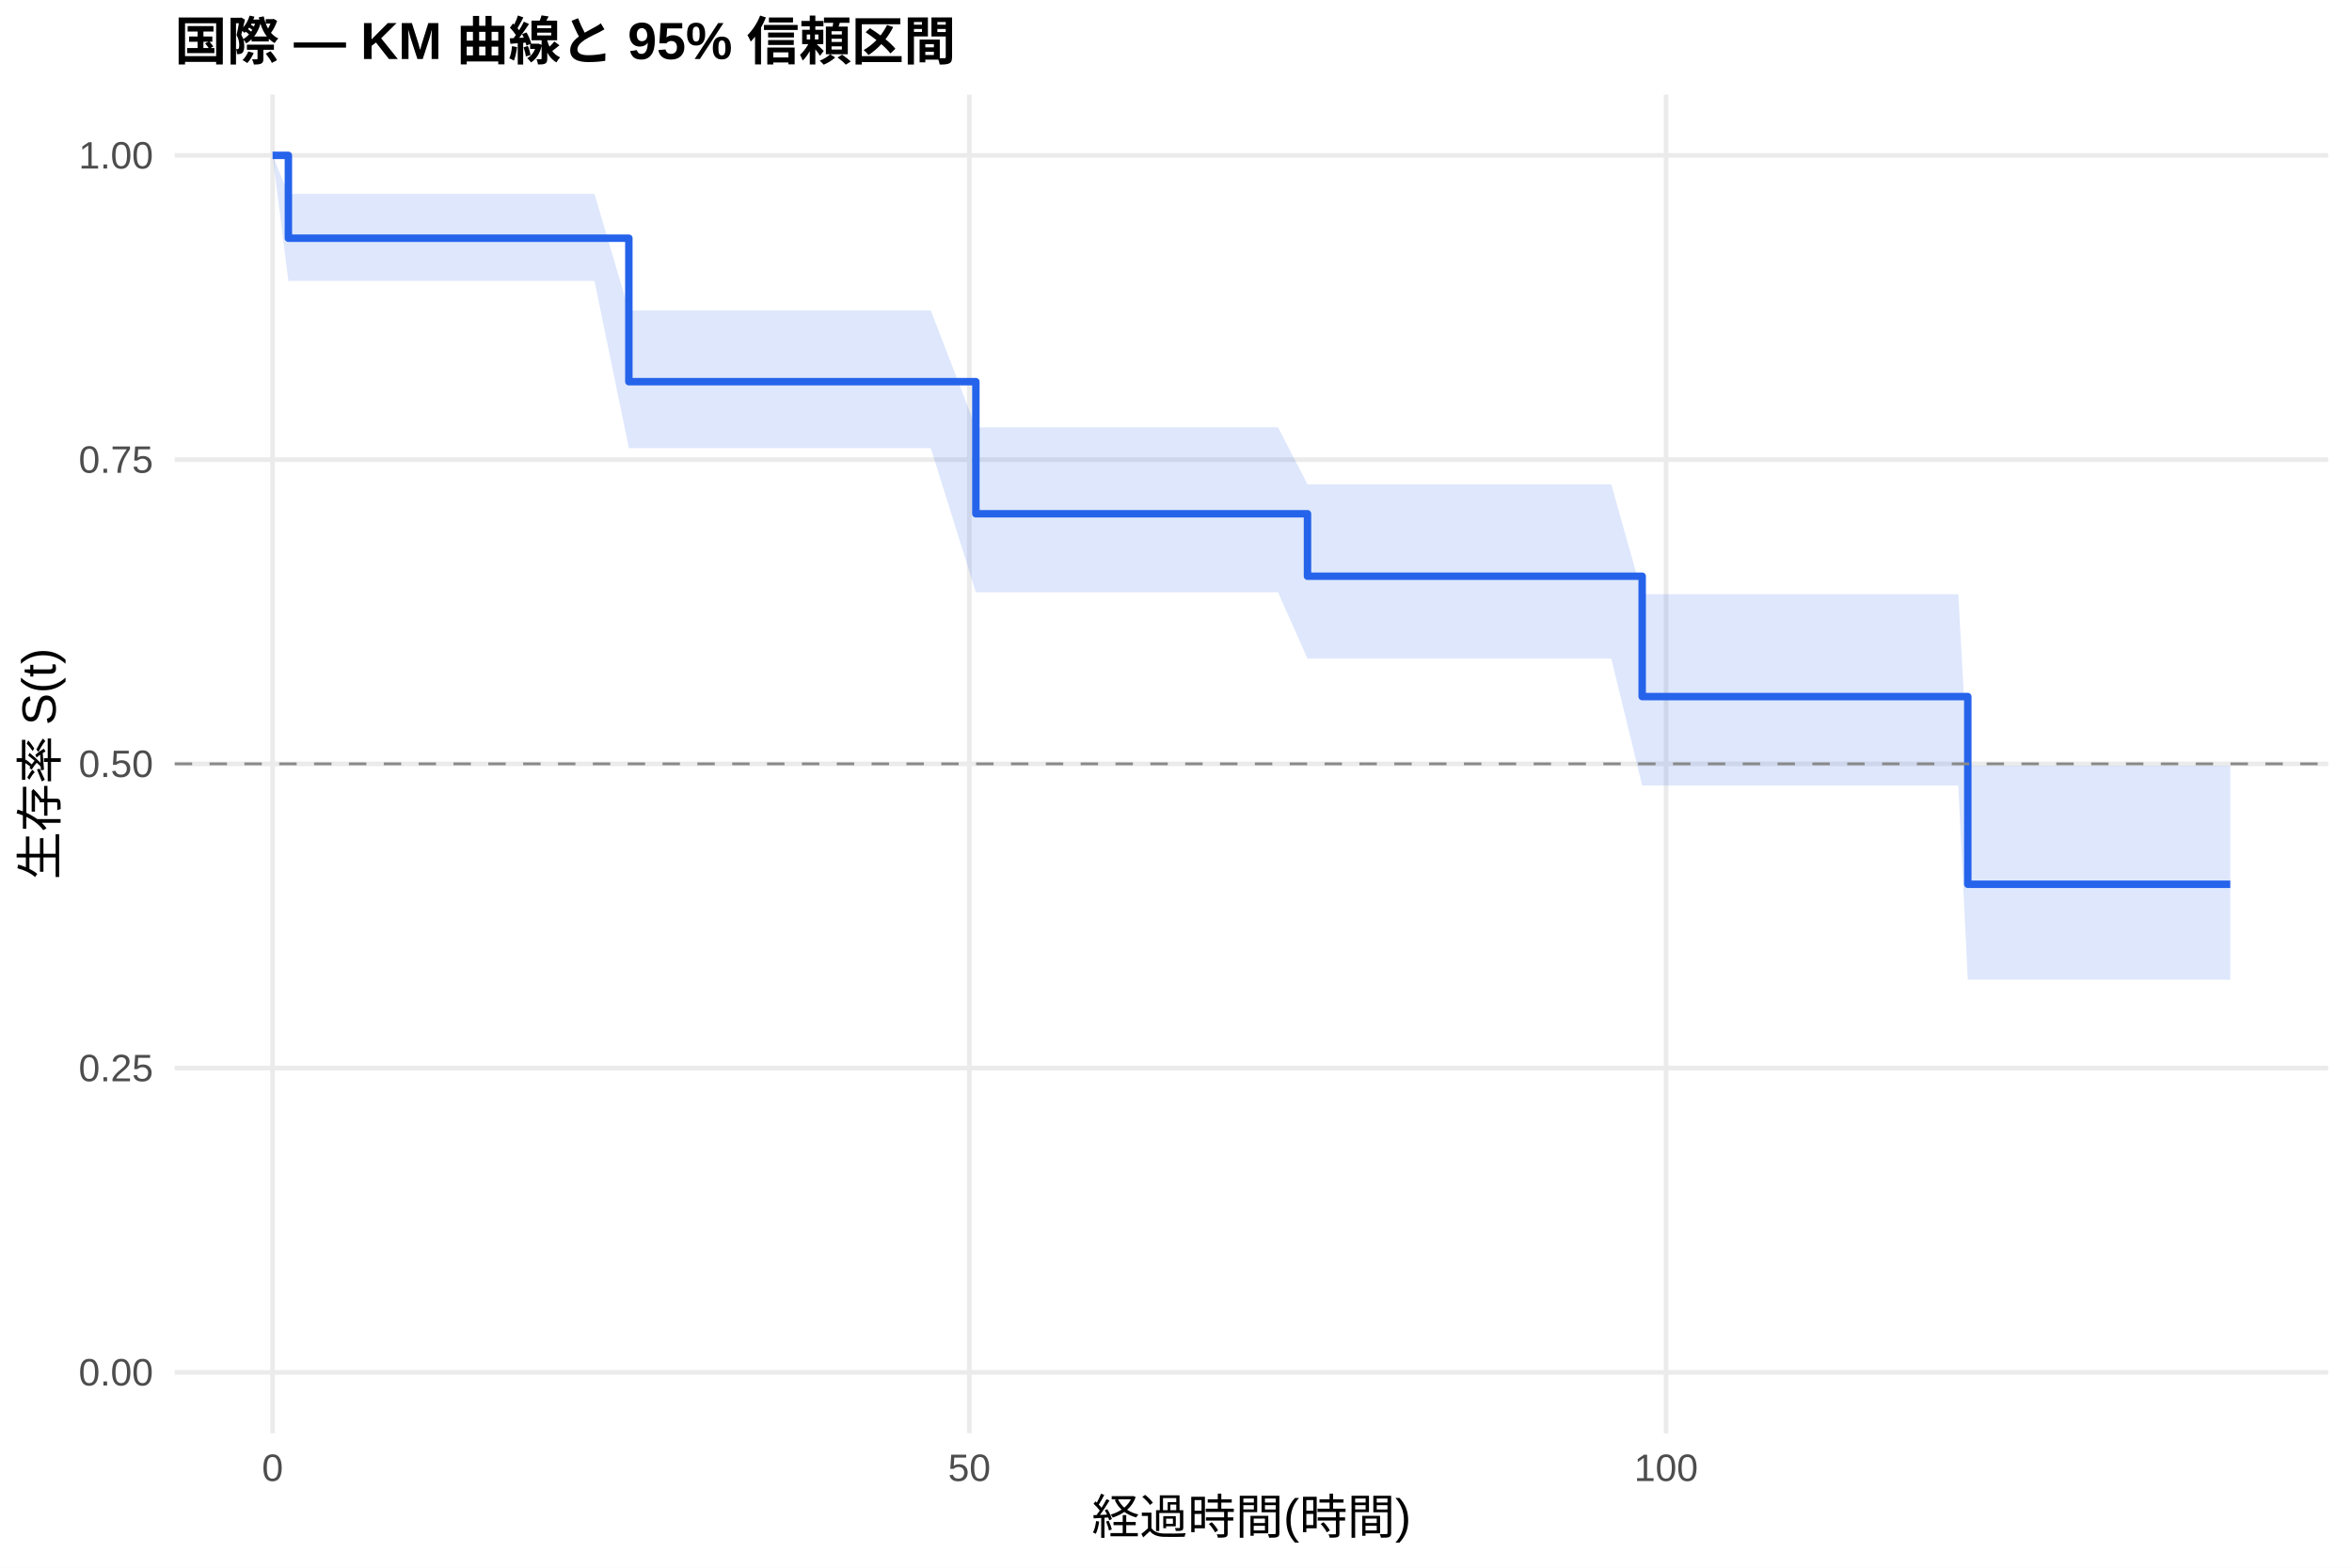
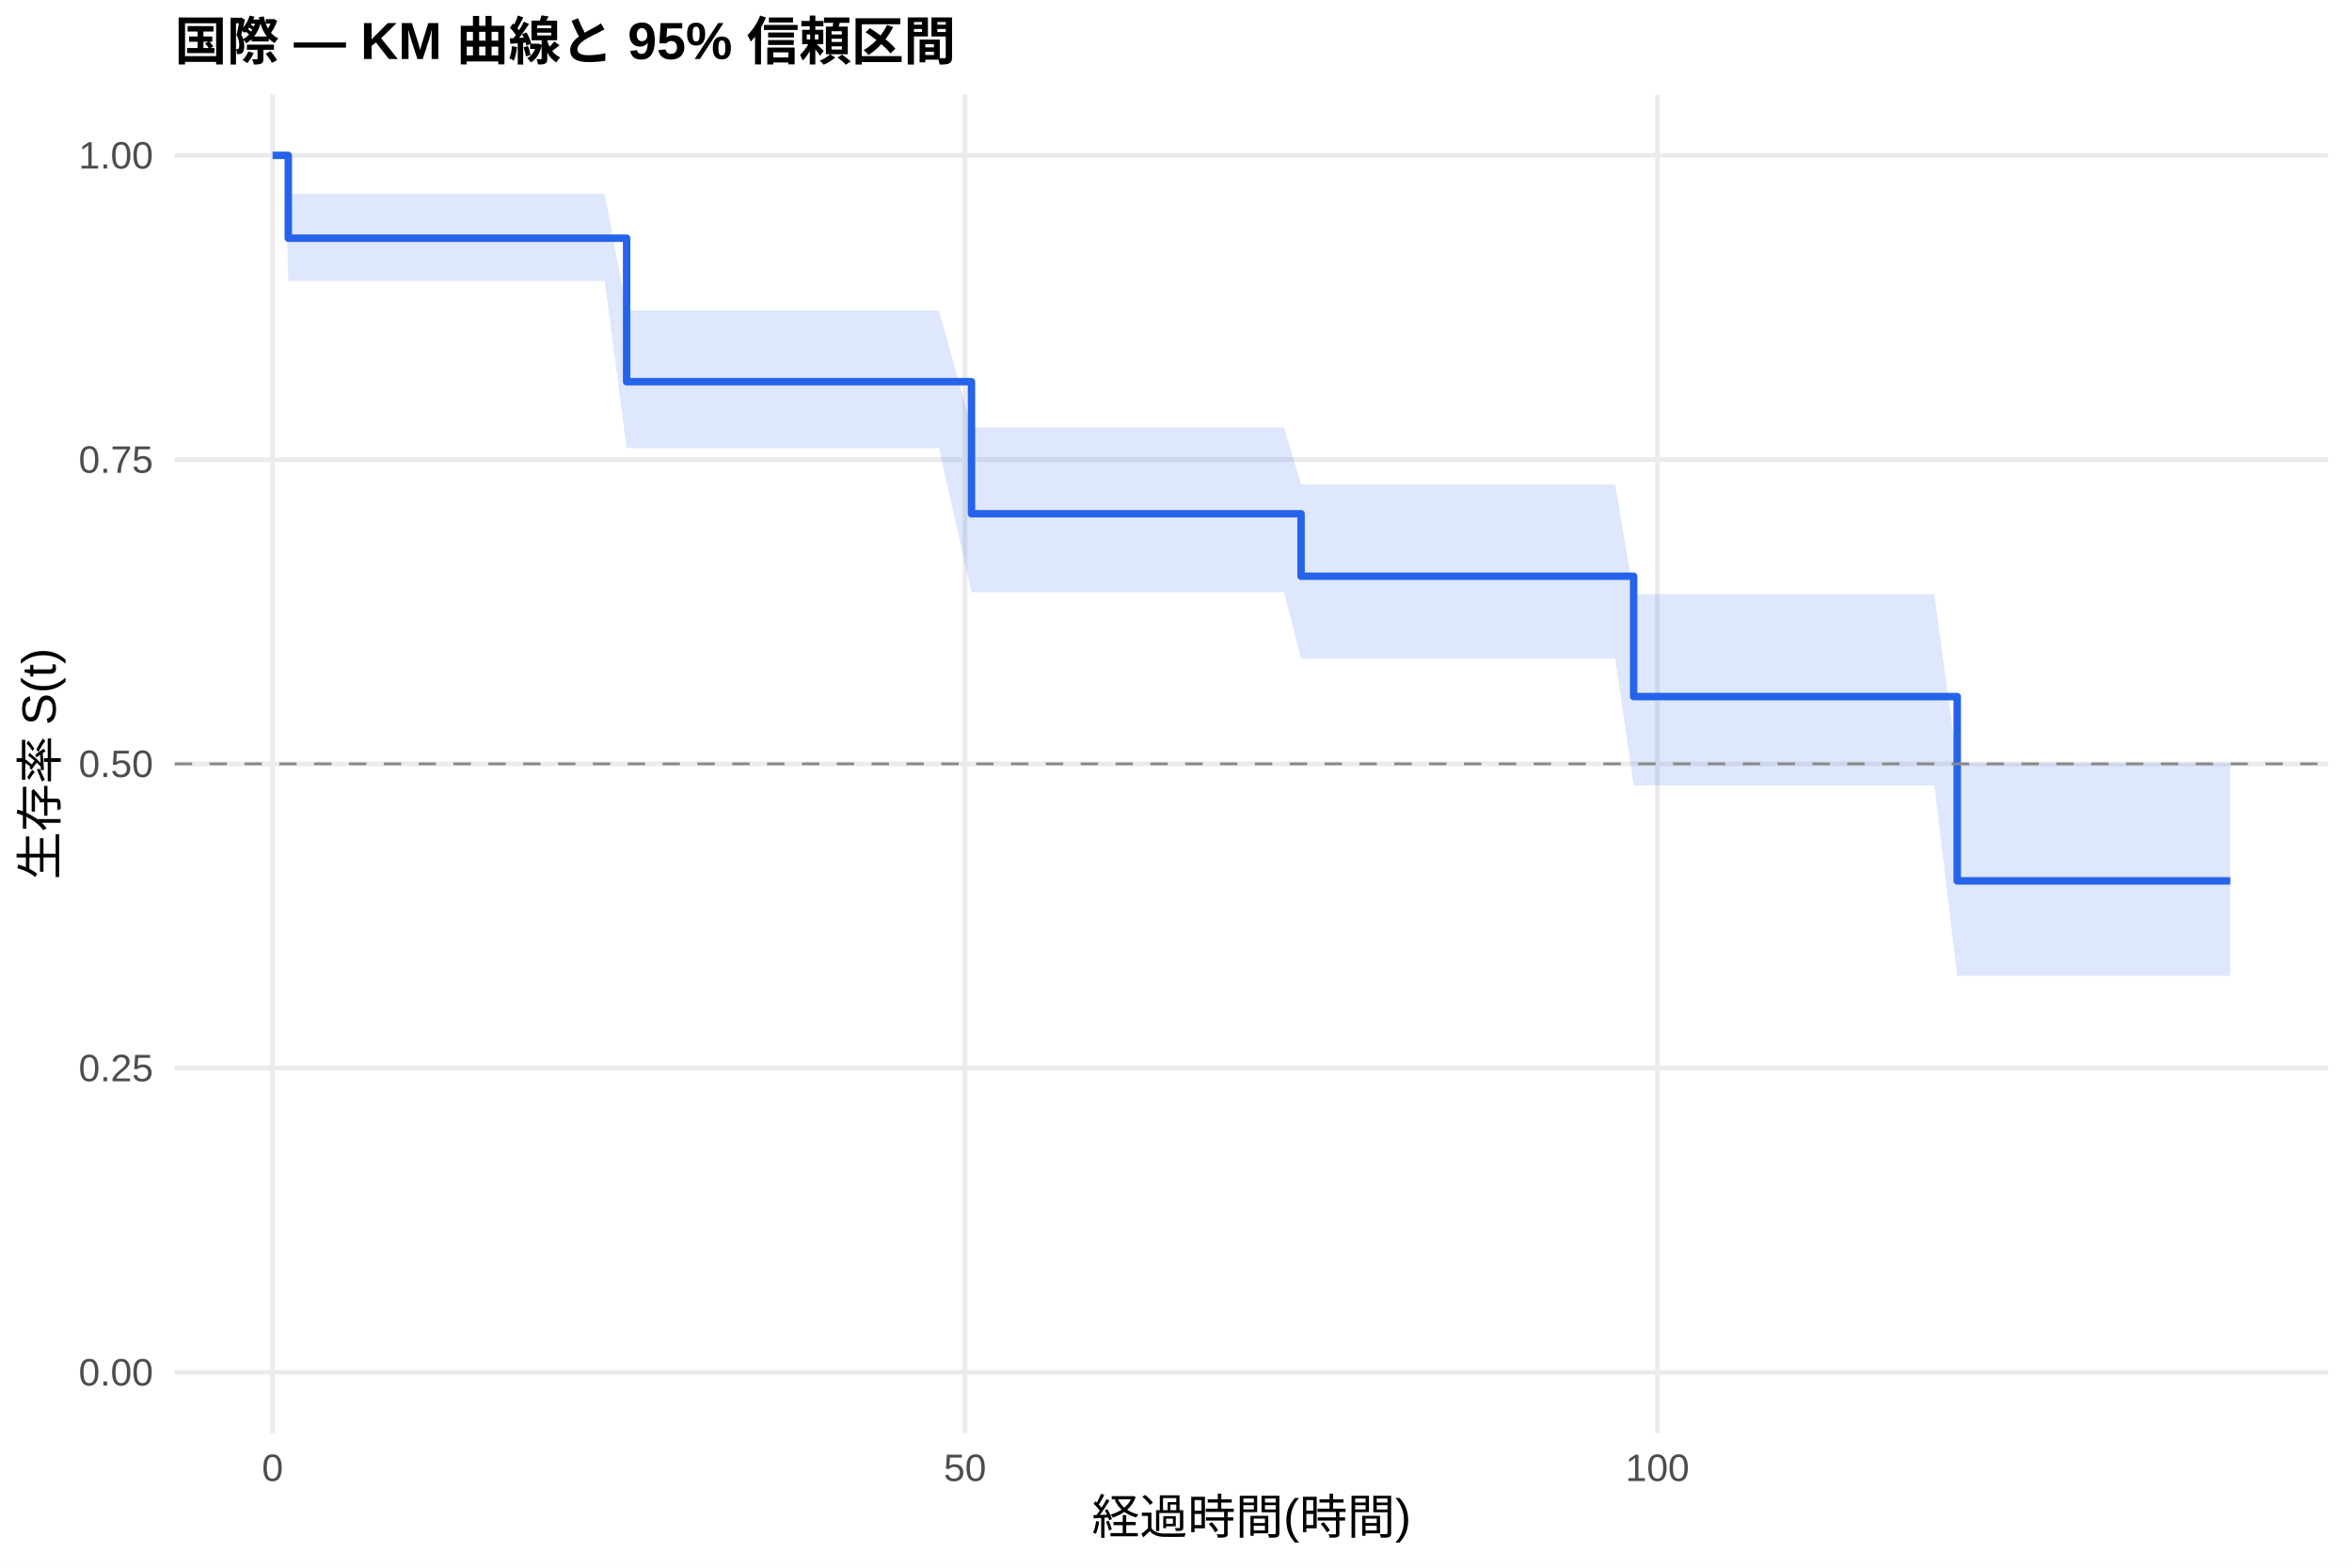
<svg xmlns="http://www.w3.org/2000/svg" width="540.00pt" height="360.00pt" viewBox="0 0 540.00 360.00">
  <g class="svglite">
    <defs>
      <style type="text/css">
    .svglite line, .svglite polyline, .svglite polygon, .svglite path, .svglite rect, .svglite circle {
      fill: none;
      stroke: #000000;
      stroke-linecap: round;
      stroke-linejoin: round;
      stroke-miterlimit: 10.00;
    }
    .svglite text {
      white-space: pre;
    }
    .svglite g.glyphgroup path {
      fill: inherit;
      stroke: none;
    }
  </style>
    </defs>
    <rect width="100%" height="100%" style="stroke: none; fill: #FFFFFF;" />
    <defs>
      <clipPath id="cpMC4wMHw1NDAuMDB8MC4wMHwzNjAuMDA=">
        <rect x="0.00" y="0.00" width="540.00" height="360.00" />
      </clipPath>
    </defs>
    <g clip-path="url(#cpMC4wMHw1NDAuMDB8MC4wMHwzNjAuMDA=)">
      <rect x="0" y="0.00" width="540.00" height="360.00" style="stroke-width: 1.07; stroke: none; fill: #FFFFFF;" />
    </g>
    <defs>
      <clipPath id="cpNDAuMTF8NTM0LjUyfDIxLjcxfDMyOS4xMg==">
        <rect x="40.11" y="21.71" width="494.41" height="307.41" />
      </clipPath>
    </defs>
    <g clip-path="url(#cpNDAuMTF8NTM0LjUyfDIxLjcxfDMyOS4xMg==)">
      <polyline points="40.11,315.14 534.52,315.14 " style="stroke-width: 1.07; stroke: #EBEBEB; stroke-linecap: butt;" />
      <polyline points="40.11,245.28 534.52,245.28 " style="stroke-width: 1.07; stroke: #EBEBEB; stroke-linecap: butt;" />
      <polyline points="40.11,175.41 534.52,175.41 " style="stroke-width: 1.07; stroke: #EBEBEB; stroke-linecap: butt;" />
      <polyline points="40.11,105.55 534.52,105.55 " style="stroke-width: 1.07; stroke: #EBEBEB; stroke-linecap: butt;" />
      <polyline points="40.11,35.68 534.52,35.68 " style="stroke-width: 1.07; stroke: #EBEBEB; stroke-linecap: butt;" />
      <polyline points="62.58,329.12 62.58,21.71 " style="stroke-width: 1.07; stroke: #EBEBEB; stroke-linecap: butt;" />
-       <polyline points="222.55,329.12 222.55,21.71 " style="stroke-width: 1.07; stroke: #EBEBEB; stroke-linecap: butt;" />
-       <polyline points="382.52,329.12 382.52,21.71 " style="stroke-width: 1.07; stroke: #EBEBEB; stroke-linecap: butt;" />
-       <polygon points="62.58,35.68 66.21,44.53 68.45,44.53 71.65,44.53 74.31,44.53 98.47,44.53 101.30,44.53 107.48,44.53 113.24,44.53 131.69,44.53 136.49,44.53 144.38,71.29 144.91,71.29 150.51,71.29 157.93,71.29 181.65,71.29 184.69,71.29 213.70,71.29 224.05,98.14 232.42,98.14 240.26,98.14 252.09,98.14 293.42,98.14 300.19,111.21 305.15,111.21 312.14,111.21 317.47,111.21 321.68,111.21 331.76,111.21 335.07,111.21 359.54,111.21 362.15,111.21 366.95,111.21 369.94,111.21 377.03,136.45 381.56,136.45 385.78,136.45 388.66,136.45 408.44,136.45 411.64,136.45 414.79,136.45 430.46,136.45 436.22,136.45 438.94,136.45 443.69,136.45 449.61,136.45 451.79,175.85 452.54,175.85 455.74,175.85 458.40,175.85 468.27,175.85 475.15,175.85 485.39,175.85 501.33,175.85 504.00,175.85 512.05,175.85 512.05,224.96 504.00,224.96 501.33,224.96 485.39,224.96 475.15,224.96 468.27,224.96 458.40,224.96 455.74,224.96 452.54,224.96 451.79,224.96 449.61,180.37 443.69,180.37 438.94,180.37 436.22,180.37 430.46,180.37 414.79,180.37 411.64,180.37 408.44,180.37 388.66,180.37 385.78,180.37 381.56,180.37 377.03,180.37 369.94,151.24 366.95,151.24 362.15,151.24 359.54,151.24 335.07,151.24 331.76,151.24 321.68,151.24 317.47,151.24 312.14,151.24 305.15,151.24 300.19,151.24 293.42,136.01 252.09,136.01 240.26,136.01 232.42,136.01 224.05,136.01 213.70,102.91 184.69,102.91 181.65,102.91 157.93,102.91 150.51,102.91 144.91,102.91 144.38,102.91 136.49,64.50 131.69,64.50 113.24,64.50 107.48,64.50 101.30,64.50 98.47,64.50 74.31,64.50 71.65,64.50 68.45,64.50 66.21,64.50 62.58,35.68 " style="stroke-width: 0.00; stroke: none; stroke-linecap: butt; fill: #2563EB; fill-opacity: 0.15;" />
-       <polyline points="62.58,35.68 66.21,44.53 68.45,44.53 71.65,44.53 74.31,44.53 98.47,44.53 101.30,44.53 107.48,44.53 113.24,44.53 131.69,44.53 136.49,44.53 144.38,71.29 144.91,71.29 150.51,71.29 157.93,71.29 181.65,71.29 184.69,71.29 213.70,71.29 224.05,98.14 232.42,98.14 240.26,98.14 252.09,98.14 293.42,98.14 300.19,111.21 305.15,111.21 312.14,111.21 317.47,111.21 321.68,111.21 331.76,111.21 335.07,111.21 359.54,111.21 362.15,111.21 366.95,111.21 369.94,111.21 377.03,136.45 381.56,136.45 385.78,136.45 388.66,136.45 408.44,136.45 411.64,136.45 414.79,136.45 430.46,136.45 436.22,136.45 438.94,136.45 443.69,136.45 449.61,136.45 451.79,175.85 452.54,175.85 455.74,175.85 458.40,175.85 468.27,175.85 475.15,175.85 485.39,175.85 501.33,175.85 504.00,175.85 512.05,175.85 " style="stroke-width: 1.07; stroke: none; stroke-linecap: butt;" />
-       <polyline points="512.05,224.96 504.00,224.96 501.33,224.96 485.39,224.96 475.15,224.96 468.27,224.96 458.40,224.96 455.74,224.96 452.54,224.96 451.79,224.96 449.61,180.37 443.69,180.37 438.94,180.37 436.22,180.37 430.46,180.37 414.79,180.37 411.64,180.37 408.44,180.37 388.66,180.37 385.78,180.37 381.56,180.37 377.03,180.37 369.94,151.24 366.95,151.24 362.15,151.24 359.54,151.24 335.07,151.24 331.76,151.24 321.68,151.24 317.47,151.24 312.14,151.24 305.15,151.24 300.19,151.24 293.42,136.01 252.09,136.01 240.26,136.01 232.42,136.01 224.05,136.01 213.70,102.91 184.69,102.91 181.65,102.91 157.93,102.91 150.51,102.91 144.91,102.91 144.38,102.91 136.49,64.50 131.69,64.50 113.24,64.50 107.48,64.50 101.30,64.50 98.47,64.50 74.31,64.50 71.65,64.50 68.45,64.50 66.21,64.50 62.58,35.68 " style="stroke-width: 1.07; stroke: none; stroke-linecap: butt;" />
-       <polyline points="62.58,35.68 66.21,35.68 66.21,54.70 68.45,54.70 68.45,54.70 71.65,54.70 71.65,54.70 74.31,54.70 74.31,54.70 98.47,54.70 98.47,54.70 101.30,54.70 101.30,54.70 107.48,54.70 107.48,54.70 113.24,54.70 113.24,54.70 131.69,54.70 131.69,54.70 136.49,54.70 136.49,54.70 144.38,54.70 144.38,87.65 144.91,87.65 144.91,87.65 150.51,87.65 150.51,87.65 157.93,87.65 157.93,87.65 181.65,87.65 181.65,87.65 184.69,87.65 184.69,87.65 213.70,87.65 213.70,87.65 224.05,87.65 224.05,117.98 232.42,117.98 232.42,117.98 240.26,117.98 240.26,117.98 252.09,117.98 252.09,117.98 293.42,117.98 293.42,117.98 300.19,117.98 300.19,132.32 305.15,132.32 305.15,132.32 312.14,132.32 312.14,132.32 317.47,132.32 317.47,132.32 321.68,132.32 321.68,132.32 331.76,132.32 331.76,132.32 335.07,132.32 335.07,132.32 359.54,132.32 359.54,132.32 362.15,132.32 362.15,132.32 366.95,132.32 366.95,132.32 369.94,132.32 369.94,132.32 377.03,132.32 377.03,159.96 381.56,159.96 381.56,159.96 385.78,159.96 385.78,159.96 388.66,159.96 388.66,159.96 408.44,159.96 408.44,159.96 411.64,159.96 411.64,159.96 414.79,159.96 414.79,159.96 430.46,159.96 430.46,159.96 436.22,159.96 436.22,159.96 438.94,159.96 438.94,159.96 443.69,159.96 443.69,159.96 449.61,159.96 449.61,159.96 451.79,159.96 451.79,203.06 452.54,203.06 452.54,203.06 455.74,203.06 455.74,203.06 458.40,203.06 458.40,203.06 468.27,203.06 468.27,203.06 475.15,203.06 475.15,203.06 485.39,203.06 485.39,203.06 501.33,203.06 501.33,203.06 504.00,203.06 504.00,203.06 512.05,203.06 512.05,203.06 " style="stroke-width: 1.71; stroke: #2563EB; stroke-linecap: butt;" />
+       <polyline points="221.55,329.12 221.55,21.71 " style="stroke-width: 1.07; stroke: #EBEBEB; stroke-linecap: butt;" />
+       <polyline points="380.53,329.12 380.53,21.71 " style="stroke-width: 1.07; stroke: #EBEBEB; stroke-linecap: butt;" />
+       <polygon points="62.58,35.68 65.39,35.68 66.19,44.53 71.22,44.53 74.40,44.53 77.05,44.53 101.05,44.53 103.86,44.53 110.01,44.53 115.73,44.53 134.07,44.53 138.84,44.53 143.87,71.29 147.21,71.29 152.77,71.29 160.14,71.29 183.72,71.29 186.74,71.29 215.57,71.29 223.04,98.14 234.17,98.14 241.96,98.14 253.72,98.14 294.79,98.14 298.71,111.21 306.44,111.21 313.39,111.21 318.69,111.21 322.87,111.21 332.89,111.21 336.17,111.21 360.49,111.21 363.09,111.21 367.86,111.21 370.83,111.21 375.07,136.45 382.38,136.45 386.57,136.45 389.43,136.45 409.09,136.45 412.27,136.45 415.39,136.45 430.97,136.45 436.69,136.45 439.40,136.45 444.11,136.45 449.36,175.25 450.00,175.25 452.91,175.25 456.09,175.25 458.74,175.25 468.54,175.25 475.38,175.25 485.55,175.25 501.40,175.25 504.05,175.25 512.05,175.25 512.05,224.08 504.05,224.08 501.40,224.08 485.55,224.08 475.38,224.08 468.54,224.08 458.74,224.08 456.09,224.08 452.91,224.08 450.00,224.08 449.36,224.08 444.11,180.37 439.40,180.37 436.69,180.37 430.97,180.37 415.39,180.37 412.27,180.37 409.09,180.37 389.43,180.37 386.57,180.37 382.38,180.37 375.07,180.37 370.83,151.24 367.86,151.24 363.09,151.24 360.49,151.24 336.17,151.24 332.89,151.24 322.87,151.24 318.69,151.24 313.39,151.24 306.44,151.24 298.71,151.24 294.79,136.01 253.72,136.01 241.96,136.01 234.17,136.01 223.04,136.01 215.57,102.91 186.74,102.91 183.72,102.91 160.14,102.91 152.77,102.91 147.21,102.91 143.87,102.91 138.84,64.50 134.07,64.50 115.73,64.50 110.01,64.50 103.86,64.50 101.05,64.50 77.05,64.50 74.40,64.50 71.22,64.50 66.19,64.50 65.39,35.68 62.58,35.68 " style="stroke-width: 0.00; stroke: none; stroke-linecap: butt; fill: #2563EB; fill-opacity: 0.15;" />
+       <polyline points="62.58,35.68 65.39,35.68 66.19,44.53 71.22,44.53 74.40,44.53 77.05,44.53 101.05,44.53 103.86,44.53 110.01,44.53 115.73,44.53 134.07,44.53 138.84,44.53 143.87,71.29 147.21,71.29 152.77,71.29 160.14,71.29 183.72,71.29 186.74,71.29 215.57,71.29 223.04,98.14 234.17,98.14 241.96,98.14 253.72,98.14 294.79,98.14 298.71,111.21 306.44,111.21 313.39,111.21 318.69,111.21 322.87,111.21 332.89,111.21 336.17,111.21 360.49,111.21 363.09,111.21 367.86,111.21 370.83,111.21 375.07,136.45 382.38,136.45 386.57,136.45 389.43,136.45 409.09,136.45 412.27,136.45 415.39,136.45 430.97,136.45 436.69,136.45 439.40,136.45 444.11,136.45 449.36,175.25 450.00,175.25 452.91,175.25 456.09,175.25 458.74,175.25 468.54,175.25 475.38,175.25 485.55,175.25 501.40,175.25 504.05,175.25 512.05,175.25 " style="stroke-width: 1.07; stroke: none; stroke-linecap: butt;" />
+       <polyline points="512.05,224.08 504.05,224.08 501.40,224.08 485.55,224.08 475.38,224.08 468.54,224.08 458.74,224.08 456.09,224.08 452.91,224.08 450.00,224.08 449.36,224.08 444.11,180.37 439.40,180.37 436.69,180.37 430.97,180.37 415.39,180.37 412.27,180.37 409.09,180.37 389.43,180.37 386.57,180.37 382.38,180.37 375.07,180.37 370.83,151.24 367.86,151.24 363.09,151.24 360.49,151.24 336.17,151.24 332.89,151.24 322.87,151.24 318.69,151.24 313.39,151.24 306.44,151.24 298.71,151.24 294.79,136.01 253.72,136.01 241.96,136.01 234.17,136.01 223.04,136.01 215.57,102.91 186.74,102.91 183.72,102.91 160.14,102.91 152.77,102.91 147.21,102.91 143.87,102.91 138.84,64.50 134.07,64.50 115.73,64.50 110.01,64.50 103.86,64.50 101.05,64.50 77.05,64.50 74.40,64.50 71.22,64.50 66.19,64.50 65.39,35.68 62.58,35.68 " style="stroke-width: 1.07; stroke: none; stroke-linecap: butt;" />
+       <polyline points="62.58,35.68 65.39,35.68 65.39,35.68 66.19,35.68 66.19,54.70 71.22,54.70 71.22,54.70 74.40,54.70 74.40,54.70 77.05,54.70 77.05,54.70 101.05,54.70 101.05,54.70 103.86,54.70 103.86,54.70 110.01,54.70 110.01,54.70 115.73,54.70 115.73,54.70 134.07,54.70 134.07,54.70 138.84,54.70 138.84,54.70 143.87,54.70 143.87,87.65 147.21,87.65 147.21,87.65 152.77,87.65 152.77,87.65 160.14,87.65 160.14,87.65 183.72,87.65 183.72,87.65 186.74,87.65 186.74,87.65 215.57,87.65 215.57,87.65 223.04,87.65 223.04,117.98 234.17,117.98 234.17,117.98 241.96,117.98 241.96,117.98 253.72,117.98 253.72,117.98 294.79,117.98 294.79,117.98 298.71,117.98 298.71,132.32 306.44,132.32 306.44,132.32 313.39,132.32 313.39,132.32 318.69,132.32 318.69,132.32 322.87,132.32 322.87,132.32 332.89,132.32 332.89,132.32 336.17,132.32 336.17,132.32 360.49,132.32 360.49,132.32 363.09,132.32 363.09,132.32 367.86,132.32 367.86,132.32 370.83,132.32 370.83,132.32 375.07,132.32 375.07,159.96 382.38,159.96 382.38,159.96 386.57,159.96 386.57,159.96 389.43,159.96 389.43,159.96 409.09,159.96 409.09,159.96 412.27,159.96 412.27,159.96 415.39,159.96 415.39,159.96 430.97,159.96 430.97,159.96 436.69,159.96 436.69,159.96 439.40,159.96 439.40,159.96 444.11,159.96 444.11,159.96 449.36,159.96 449.36,202.28 450.00,202.28 450.00,202.28 452.91,202.28 452.91,202.28 456.09,202.28 456.09,202.28 458.74,202.28 458.74,202.28 468.54,202.28 468.54,202.28 475.38,202.28 475.38,202.28 485.55,202.28 485.55,202.28 501.40,202.28 501.40,202.28 504.05,202.28 504.05,202.28 512.05,202.28 512.05,202.28 " style="stroke-width: 1.71; stroke: #2563EB; stroke-linecap: butt;" />
      <line x1="40.11" y1="175.41" x2="534.52" y2="175.41" style="stroke-width: 0.64; stroke: #888888; stroke-dasharray: 4.00,4.00; stroke-linecap: butt;" />
    </g>
    <g clip-path="url(#cpMC4wMHw1NDAuMDB8MC4wMHwzNjAuMDA=)">
      <text x="35.18" y="318.17" text-anchor="end" style="font-size: 8.80px;fill: #4D4D4D; font-family: &quot;Liberation Sans&quot;;" textLength="17.11px" lengthAdjust="spacingAndGlyphs">0.00</text>
      <text x="35.18" y="248.30" text-anchor="end" style="font-size: 8.80px;fill: #4D4D4D; font-family: &quot;Liberation Sans&quot;;" textLength="17.11px" lengthAdjust="spacingAndGlyphs">0.25</text>
      <text x="35.18" y="178.44" text-anchor="end" style="font-size: 8.80px;fill: #4D4D4D; font-family: &quot;Liberation Sans&quot;;" textLength="17.11px" lengthAdjust="spacingAndGlyphs">0.50</text>
      <text x="35.18" y="108.57" text-anchor="end" style="font-size: 8.80px;fill: #4D4D4D; font-family: &quot;Liberation Sans&quot;;" textLength="17.11px" lengthAdjust="spacingAndGlyphs">0.75</text>
      <text x="35.18" y="38.71" text-anchor="end" style="font-size: 8.80px;fill: #4D4D4D; font-family: &quot;Liberation Sans&quot;;" textLength="17.11px" lengthAdjust="spacingAndGlyphs">1.00</text>
      <text x="62.58" y="340.10" text-anchor="middle" style="font-size: 8.80px;fill: #4D4D4D; font-family: &quot;Liberation Sans&quot;;" textLength="4.89px" lengthAdjust="spacingAndGlyphs">0</text>
-       <text x="222.55" y="340.10" text-anchor="middle" style="font-size: 8.80px;fill: #4D4D4D; font-family: &quot;Liberation Sans&quot;;" textLength="9.78px" lengthAdjust="spacingAndGlyphs">50</text>
-       <text x="382.52" y="340.10" text-anchor="middle" style="font-size: 8.80px;fill: #4D4D4D; font-family: &quot;Liberation Sans&quot;;" textLength="14.67px" lengthAdjust="spacingAndGlyphs">100</text>
+       <text x="221.55" y="340.10" text-anchor="middle" style="font-size: 8.80px;fill: #4D4D4D; font-family: &quot;Liberation Sans&quot;;" textLength="9.78px" lengthAdjust="spacingAndGlyphs">50</text>
+       <text x="380.53" y="340.10" text-anchor="middle" style="font-size: 8.80px;fill: #4D4D4D; font-family: &quot;Liberation Sans&quot;;" textLength="14.67px" lengthAdjust="spacingAndGlyphs">100</text>
      <text x="287.32" y="352.24" text-anchor="middle" style="font-size: 11.00px; font-family: &quot;Liberation Sans&quot;;" textLength="73.31px" lengthAdjust="spacingAndGlyphs">経過時間(時間)</text>
      <text transform="translate(13.05,175.41) rotate(-90)" text-anchor="middle" style="font-size: 11.00px; font-family: &quot;Liberation Sans&quot;;" textLength="53.78px" lengthAdjust="spacingAndGlyphs">生存率 S(t)</text>
      <text x="40.11" y="13.74" style="font-size: 12.00px; font-weight: bold; font-family: &quot;Liberation Sans&quot;;" textLength="179.33px" lengthAdjust="spacingAndGlyphs">国際 — KM 曲線と 95% 信頼区間</text>
    </g>
  </g>
</svg>
